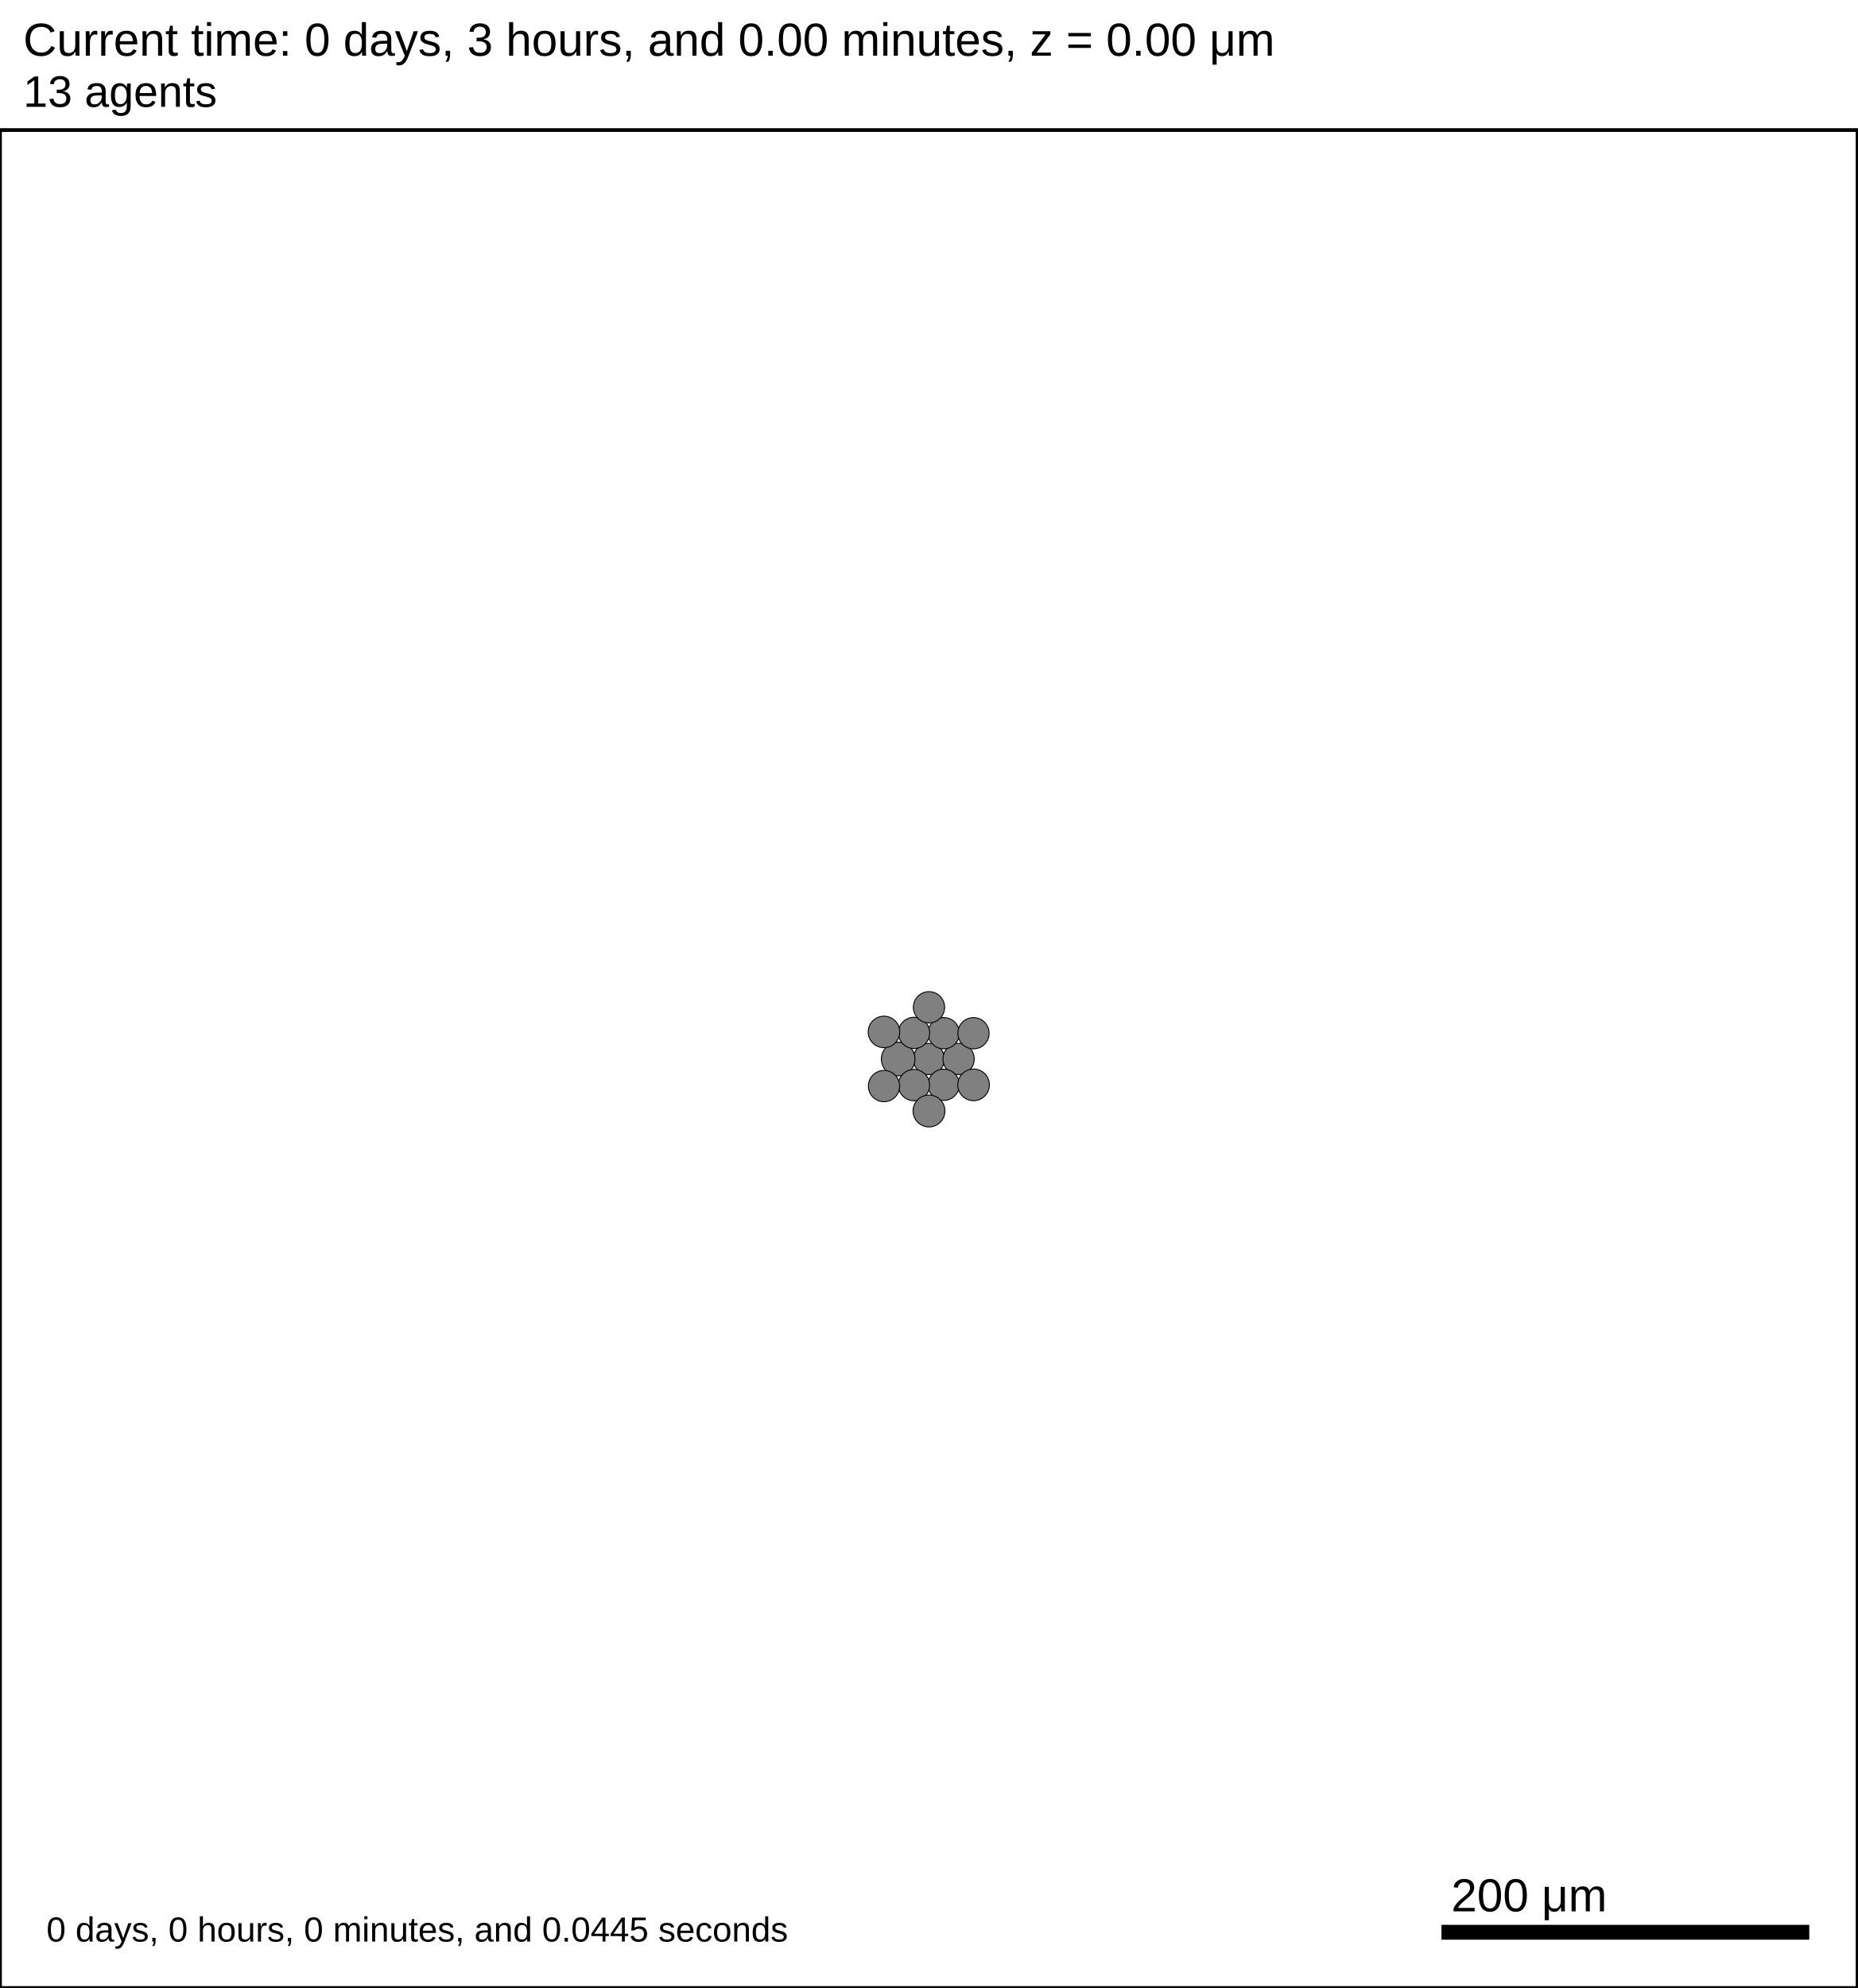
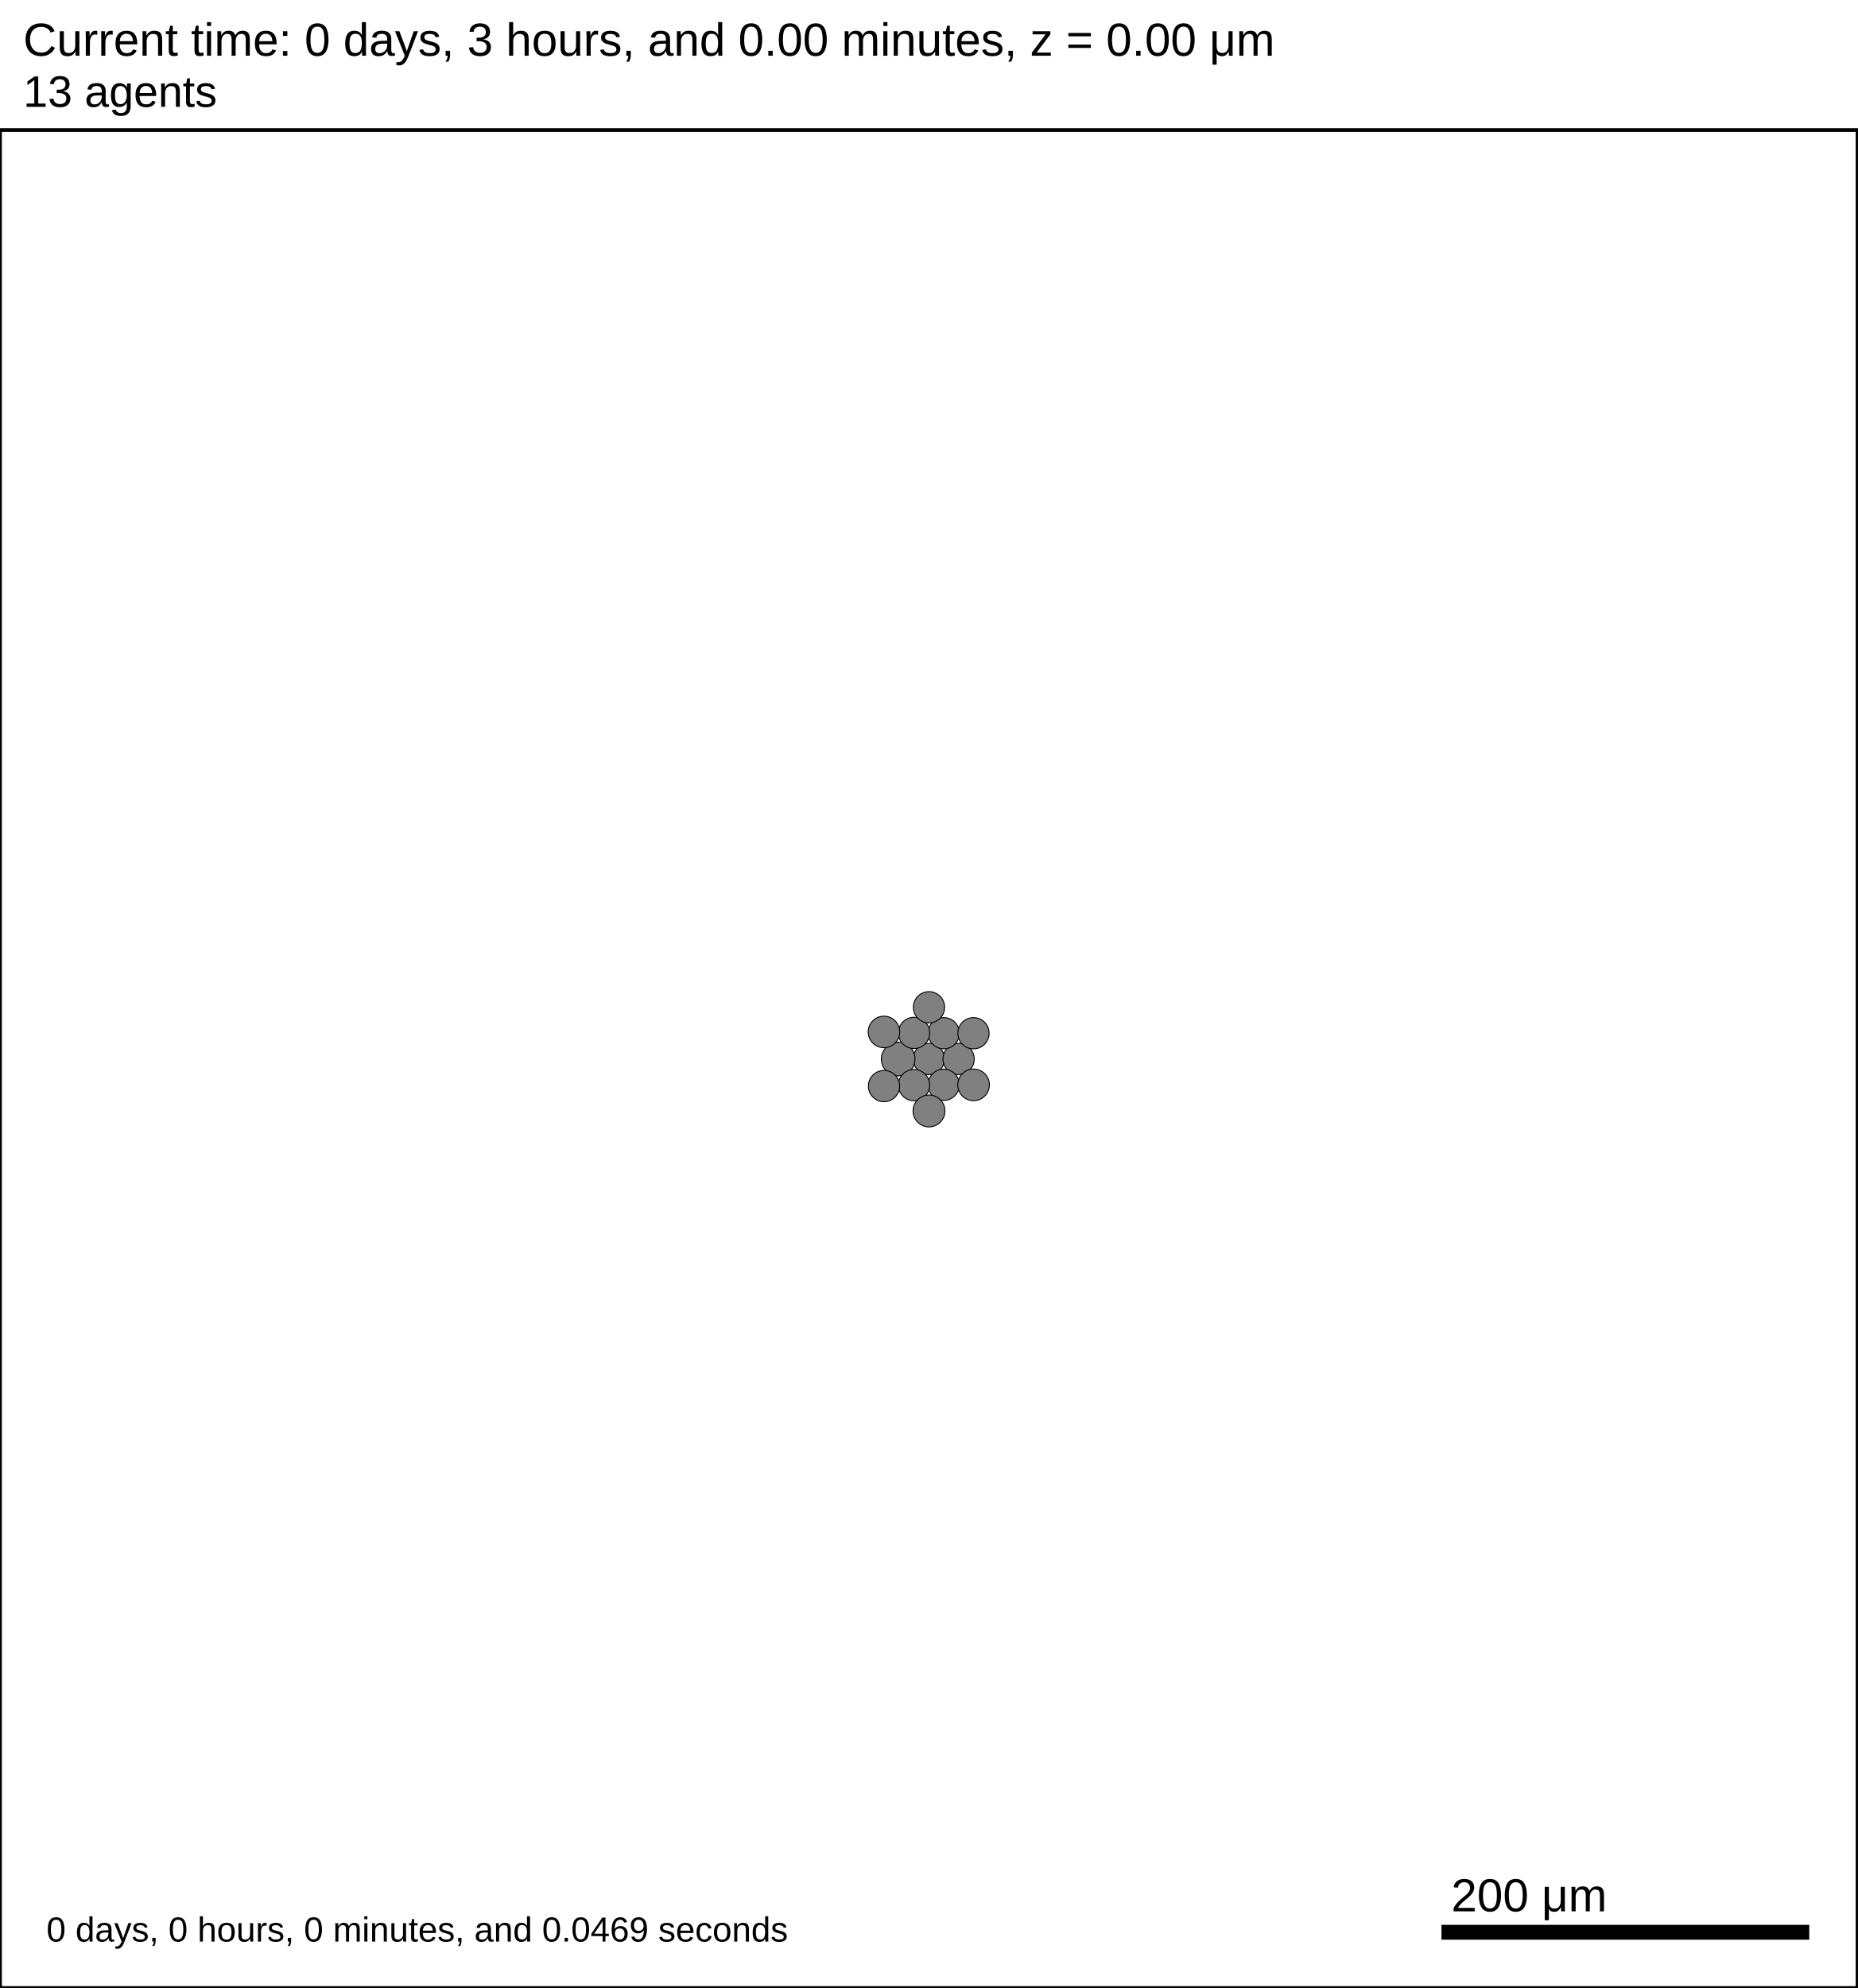
<svg xmlns="http://www.w3.org/2000/svg" version="1.1" width="1000" height="1070" id="svg2">
  <rect x="0" y="0" width="1000" height="1070" stroke-width="2" stroke="white" fill="white" />
  <text x="12.5" y="30" font-family="Arial" font-size="25" fill="black">
   Current time: 0 days, 3 hours, and 0.00 minutes, z = 0.00 μm
  </text>
  <text x="12.5" y="57.5" font-family="Arial" font-size="23.75" fill="black">
   13 agents
  </text>
  <g id="tissue" transform="translate(0,1070) scale(1,-1)">
    <g id="ECM">
  </g>
    <g id="cells">
      <g id="cell0" type="default" dead="false">
        <circle cx="500.045" cy="500.012" r="8.413" stroke-width="0.5" stroke="black" fill="grey" />
        <circle cx="500.045" cy="500.012" r="5.052" stroke-width="0.5" stroke="grey" fill="grey" />
      </g>
      <g id="cell1" type="default" dead="false">
        <circle cx="516.053" cy="500.021" r="8.413" stroke-width="0.5" stroke="black" fill="grey" />
        <circle cx="516.053" cy="500.021" r="5.052" stroke-width="0.5" stroke="grey" fill="grey" />
      </g>
      <g id="cell2" type="default" dead="false">
        <circle cx="483.524" cy="499.999" r="9.047" stroke-width="0.5" stroke="black" fill="grey" />
        <circle cx="483.524" cy="499.999" r="5.493" stroke-width="0.5" stroke="grey" fill="grey" />
      </g>
      <g id="cell3" type="default" dead="false">
        <circle cx="508.051" cy="513.904" r="8.413" stroke-width="0.5" stroke="black" fill="grey" />
        <circle cx="508.051" cy="513.904" r="5.052" stroke-width="0.5" stroke="grey" fill="grey" />
      </g>
      <g id="cell4" type="default" dead="false">
        <circle cx="508.039" cy="486.137" r="8.413" stroke-width="0.5" stroke="black" fill="grey" />
        <circle cx="508.039" cy="486.137" r="5.052" stroke-width="0.5" stroke="grey" fill="grey" />
      </g>
      <g id="cell5" type="default" dead="false">
        <circle cx="492.06" cy="514.056" r="8.413" stroke-width="0.5" stroke="black" fill="grey" />
        <circle cx="492.06" cy="514.056" r="5.052" stroke-width="0.5" stroke="grey" fill="grey" />
      </g>
      <g id="cell6" type="default" dead="false">
        <circle cx="492.04" cy="485.97" r="8.413" stroke-width="0.5" stroke="black" fill="grey" />
        <circle cx="492.04" cy="485.97" r="5.052" stroke-width="0.5" stroke="grey" fill="grey" />
      </g>
      <g id="cell7" type="default" dead="false">
        <circle cx="524.068" cy="513.888" r="8.413" stroke-width="0.5" stroke="black" fill="grey" />
        <circle cx="524.068" cy="513.888" r="5.052" stroke-width="0.5" stroke="grey" fill="grey" />
      </g>
      <g id="cell8" type="default" dead="false">
        <circle cx="524.118" cy="486.092" r="8.513" stroke-width="0.5" stroke="black" fill="grey" />
        <circle cx="524.118" cy="486.092" r="5.126" stroke-width="0.5" stroke="grey" fill="grey" />
      </g>
      <g id="cell9" type="default" dead="false">
        <circle cx="475.874" cy="514.586" r="8.483" stroke-width="0.5" stroke="black" fill="grey" />
        <circle cx="475.874" cy="514.586" r="5.103" stroke-width="0.5" stroke="grey" fill="grey" />
      </g>
      <g id="cell10" type="default" dead="false">
        <circle cx="475.902" cy="485.442" r="8.413" stroke-width="0.5" stroke="black" fill="grey" />
        <circle cx="475.902" cy="485.442" r="5.052" stroke-width="0.5" stroke="grey" fill="grey" />
      </g>
      <g id="cell11" type="default" dead="false">
        <circle cx="500.113" cy="527.85" r="8.413" stroke-width="0.5" stroke="black" fill="grey" />
        <circle cx="500.113" cy="527.85" r="5.052" stroke-width="0.5" stroke="grey" fill="grey" />
      </g>
      <g id="cell12" type="default" dead="false">
        <circle cx="500.114" cy="472.045" r="8.579" stroke-width="0.5" stroke="black" fill="grey" />
        <circle cx="500.114" cy="472.045" r="5.175" stroke-width="0.5" stroke="grey" fill="grey" />
      </g>
    </g>
  </g>
  <rect x="775" y="1035" width="200" height="10" stroke-width="2" stroke="rgb(255,255,255)" fill="rgb(0,0,0)" />
  <text x="781.25" y="1028.75" font-family="Arial" font-size="25" fill="black">
   200 μm
  </text>
  <text x="25" y="1045" font-family="Arial" font-size="18.75" fill="black">
-    0 days, 0 hours, 0 minutes, and 0.0445 seconds
+    0 days, 0 hours, 0 minutes, and 0.0469 seconds
  </text>
  <rect x="0" y="70" width="1000" height="1000" stroke-width="2" stroke="rgb(0,0,0)" fill="none" />
  <rect x="1025" y="70" width="25" height="975" stroke-width="2" stroke="black" fill="none" />
</svg>
